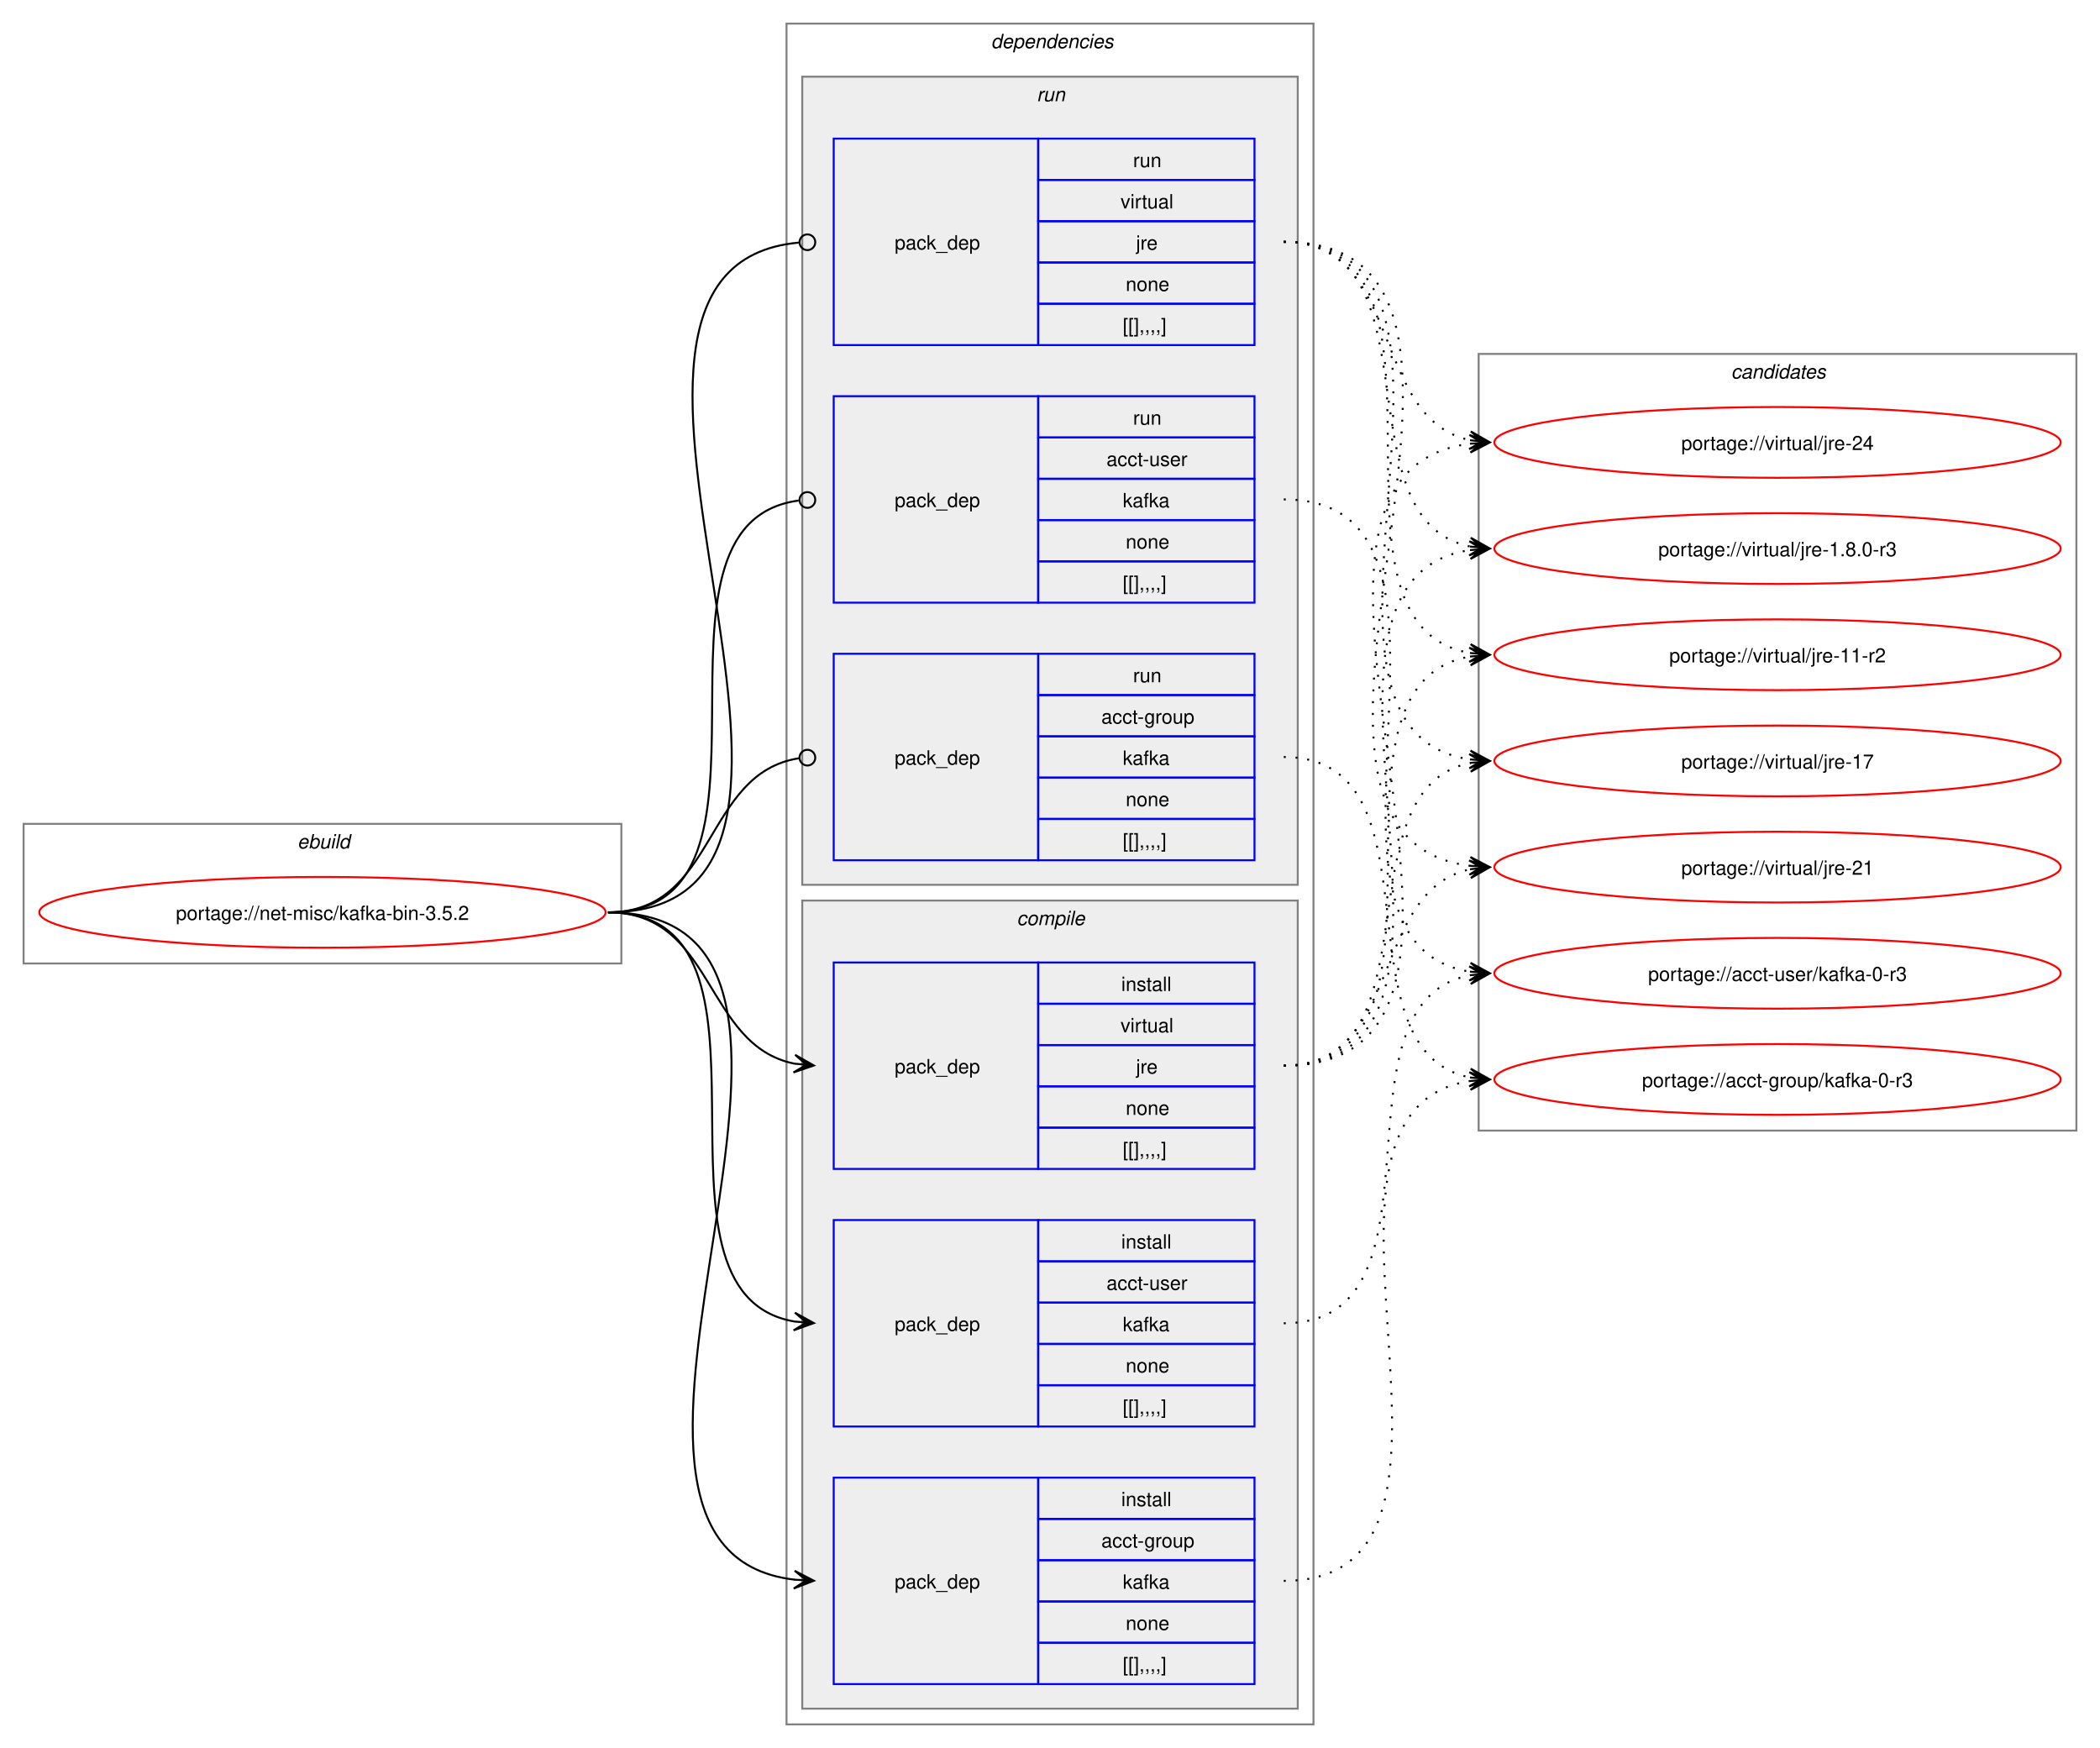
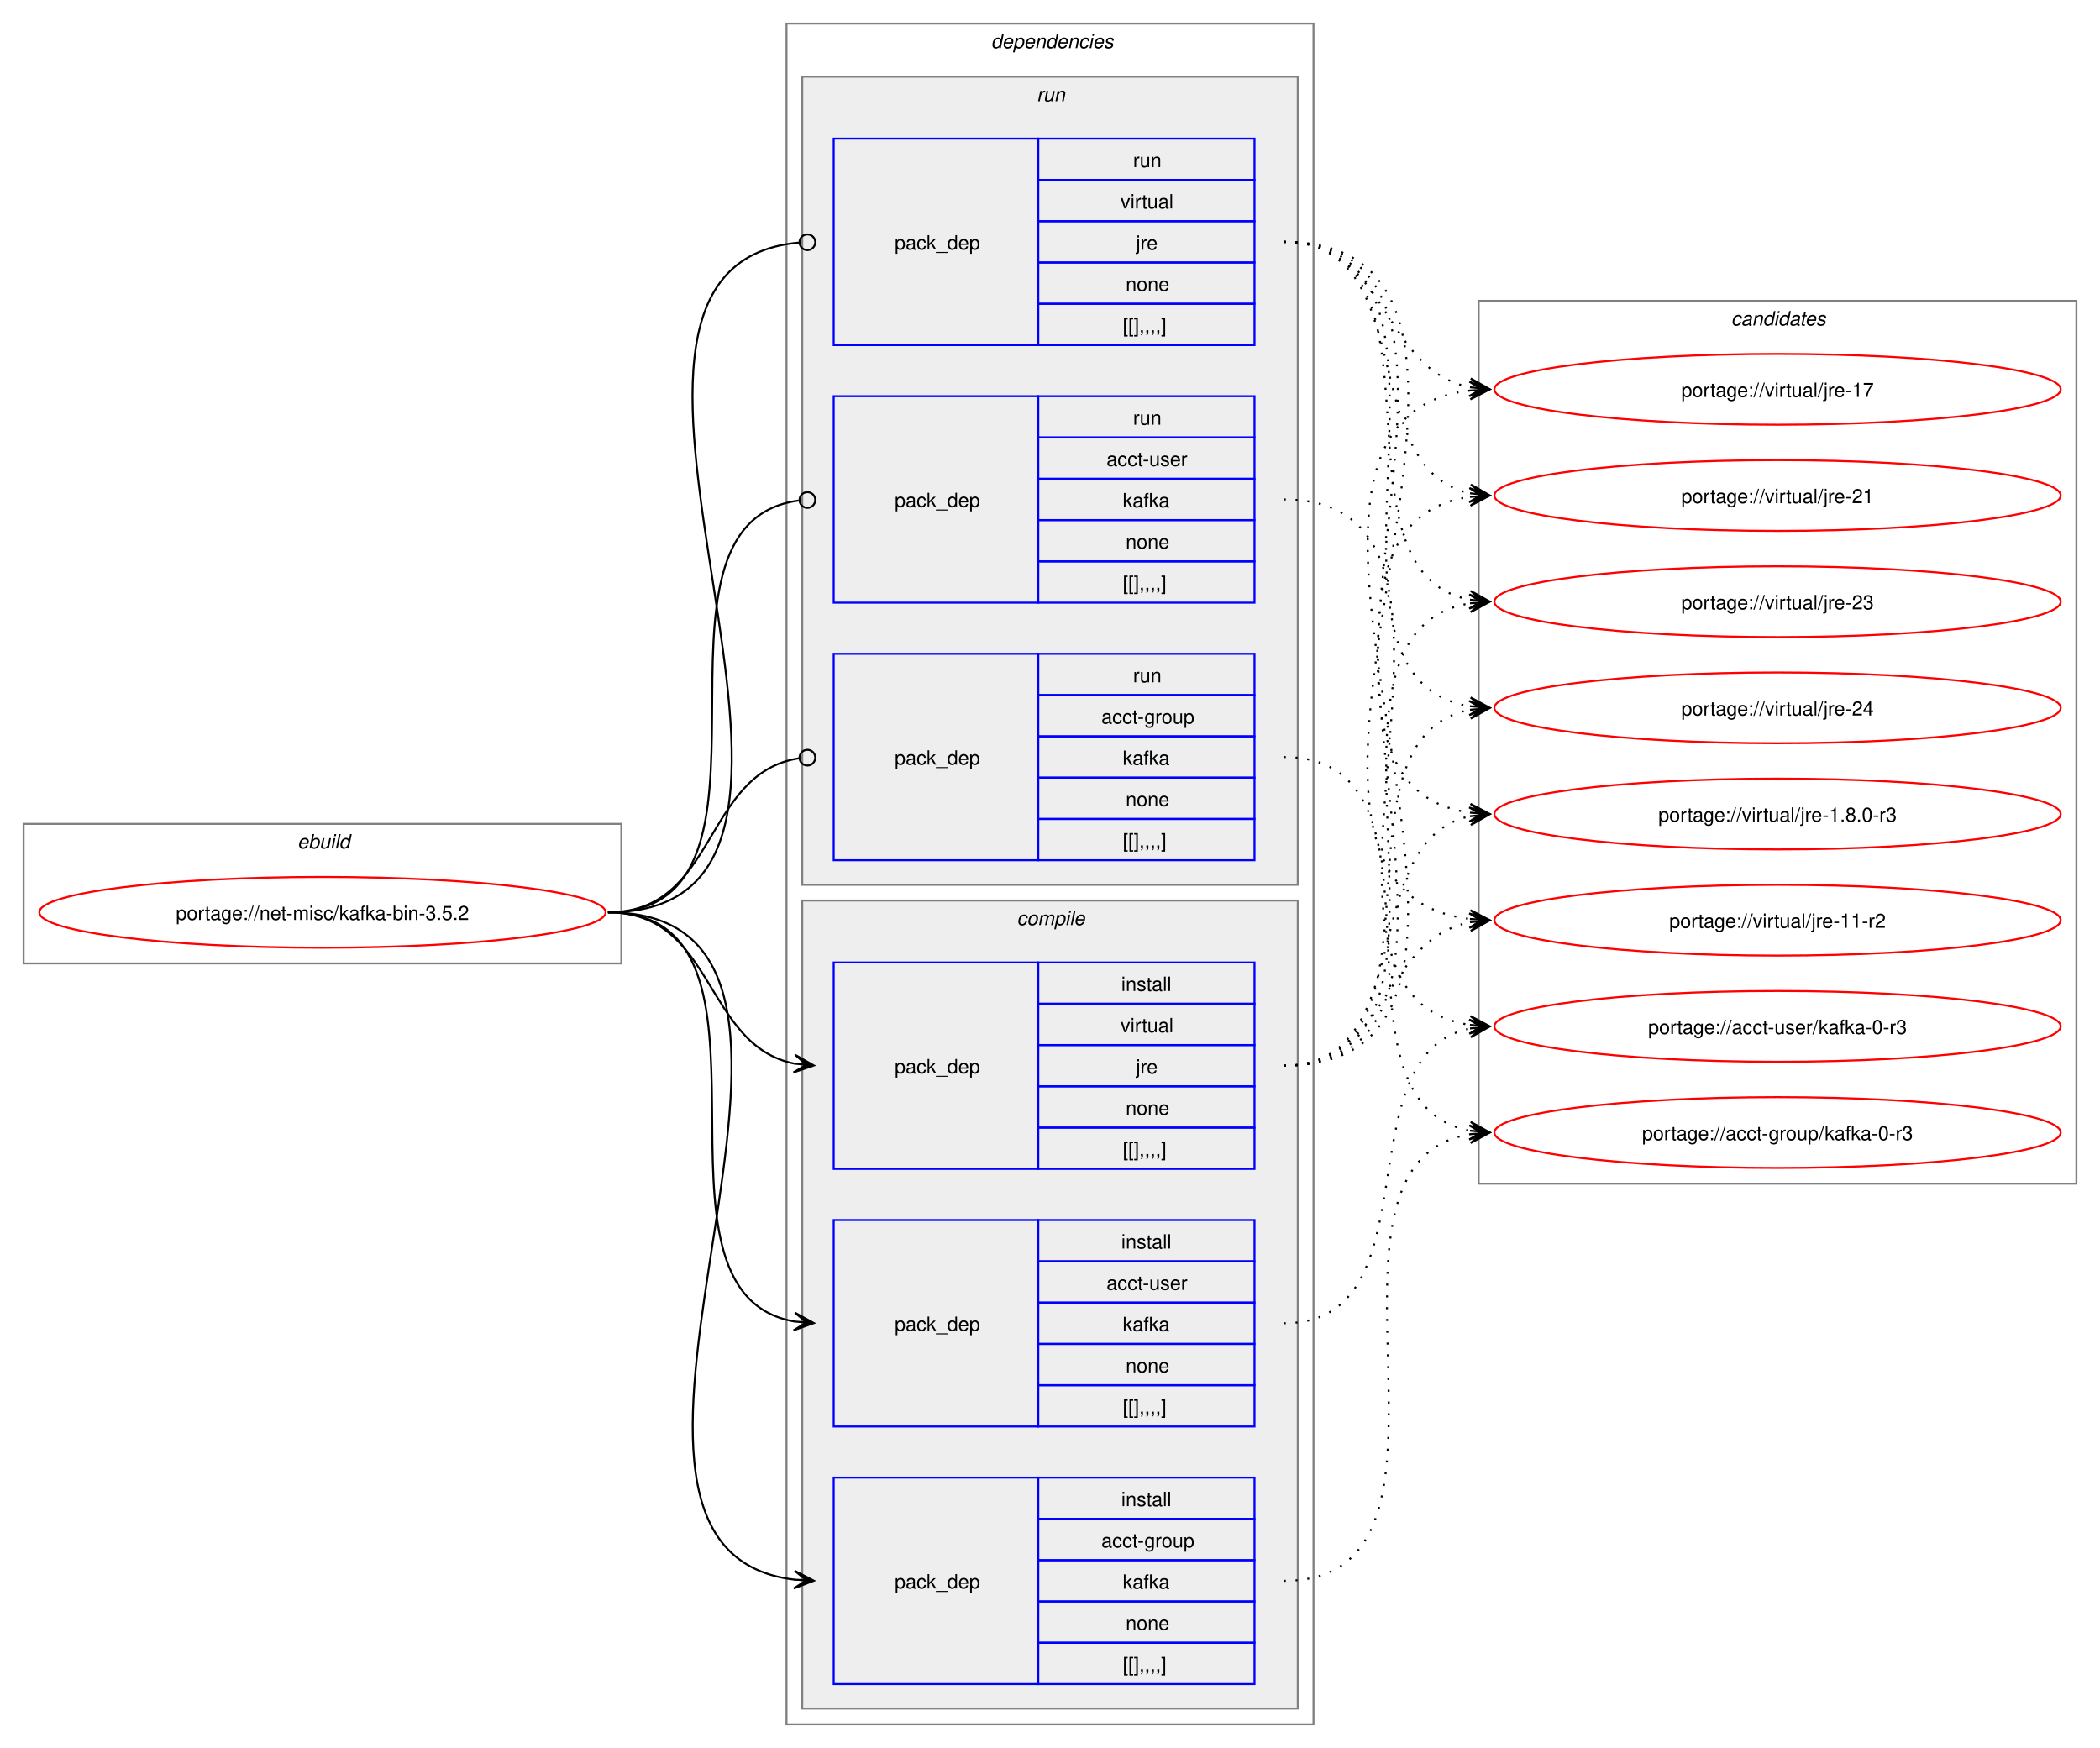
<svg xmlns="http://www.w3.org/2000/svg" xmlns:xlink="http://www.w3.org/1999/xlink" width="1068pt" height="889pt" viewBox="0.00 0.00 1068.00 889.00">
  <g id="graph0" class="graph" transform="scale(1 1) rotate(0) translate(4 885)">
    <polygon fill="white" stroke="none" points="-4,4 -4,-885 1064,-885 1064,4 -4,4" />
    <g id="clust1" class="cluster">
      <polygon fill="none" stroke="gray" points="8,-395 8,-466 312,-466 312,-395 8,-395" />
      <text text-anchor="start" x="147.25" y="-453.5" font-family="Helvetica,sans-Serif" font-style="italic" font-size="10.00">ebuild</text>
    </g>
    <g id="clust2" class="cluster">
      <polygon fill="none" stroke="gray" points="396,-8 396,-873 664,-873 664,-8 396,-8" />
      <text text-anchor="start" x="500" y="-860.5" font-family="Helvetica,sans-Serif" font-style="italic" font-size="10.00">dependencies</text>
    </g>
    <g id="clust3" class="cluster">
      <polygon fill="#eeeeee" stroke="gray" points="404,-16 404,-427 656,-427 656,-16 404,-16" />
      <text text-anchor="start" x="513.12" y="-414.5" font-family="Helvetica,sans-Serif" font-style="italic" font-size="10.00">compile</text>
    </g>
    <g id="clust8" class="cluster">
      <polygon fill="#eeeeee" stroke="gray" points="404,-435 404,-846 656,-846 656,-435 404,-435" />
      <text text-anchor="start" x="523.25" y="-833.5" font-family="Helvetica,sans-Serif" font-style="italic" font-size="10.00">run</text>
    </g>
    <g id="clust12" class="cluster">
-       <polygon fill="none" stroke="gray" points="748,-310 748,-705 1052,-705 1052,-310 748,-310" />
-       <text text-anchor="start" x="876.38" y="-692.5" font-family="Helvetica,sans-Serif" font-style="italic" font-size="10.00">candidates</text>
+       <polygon fill="none" stroke="gray" points="748,-283 748,-732 1052,-732 1052,-283 748,-283" />
+       <text text-anchor="start" x="876.38" y="-719.5" font-family="Helvetica,sans-Serif" font-style="italic" font-size="10.00">candidates</text>
    </g>
    <g id="node1" class="node">
      <g id="a_node1">
        <a xlink:href="../net-misc/kafka-bin-3.5.2.svg" xlink:title="portage://net-misc/kafka-bin-3.5.2">
          <ellipse fill="none" stroke="red" cx="160" cy="-421" rx="144" ry="18" />
          <text text-anchor="middle" x="160" y="-417.12" font-family="Helvetica,sans-Serif" font-size="10.00">portage://net-misc/kafka-bin-3.5.2</text>
        </a>
      </g>
    </g>
    <g id="node2" class="node">
      <polygon fill="none" stroke="blue" points="420,-28.5 420,-133.5 524,-133.5 524,-28.5 420,-28.5" />
      <text text-anchor="start" x="451" y="-77.12" font-family="Helvetica,sans-Serif" font-size="10.00">pack_dep</text>
      <polygon fill="none" stroke="blue" points="524,-112.5 524,-133.5 634,-133.5 634,-112.5 524,-112.5" />
      <text text-anchor="start" x="566.25" y="-119" font-family="Helvetica,sans-Serif" font-size="10.00">install</text>
      <polygon fill="none" stroke="blue" points="524,-91.5 524,-112.5 634,-112.5 634,-91.5 524,-91.5" />
      <text text-anchor="start" x="556.12" y="-98" font-family="Helvetica,sans-Serif" font-size="10.00">acct-group</text>
      <polygon fill="none" stroke="blue" points="524,-70.5 524,-91.5 634,-91.5 634,-70.5 524,-70.5" />
      <text text-anchor="start" x="567" y="-77" font-family="Helvetica,sans-Serif" font-size="10.00">kafka</text>
      <polygon fill="none" stroke="blue" points="524,-49.5 524,-70.5 634,-70.5 634,-49.5 524,-49.5" />
      <text text-anchor="start" x="568.5" y="-56" font-family="Helvetica,sans-Serif" font-size="10.00">none</text>
      <polygon fill="none" stroke="blue" points="524,-28.5 524,-49.5 634,-49.5 634,-28.5 524,-28.5" />
      <text text-anchor="start" x="567" y="-35" font-family="Helvetica,sans-Serif" font-size="10.00">[[],,,,]</text>
    </g>
    <g id="edge1" class="edge">
      <path fill="none" stroke="black" d="M305.23,-421C459.64,-421 262.91,-97.4 400.17,-81.6" />
      <polygon fill="black" stroke="black" points="409.9,-81.07 400.16,-86.11 406.12,-81.27 399.91,-81.61 399.91,-81.61 399.91,-81.61 406.12,-81.27 399.66,-77.12 409.9,-81.07" />
    </g>
    <g id="node3" class="node">
      <polygon fill="none" stroke="blue" points="420,-159.5 420,-264.5 524,-264.5 524,-159.5 420,-159.5" />
      <text text-anchor="start" x="451" y="-208.12" font-family="Helvetica,sans-Serif" font-size="10.00">pack_dep</text>
      <polygon fill="none" stroke="blue" points="524,-243.5 524,-264.5 634,-264.5 634,-243.5 524,-243.5" />
      <text text-anchor="start" x="566.25" y="-250" font-family="Helvetica,sans-Serif" font-size="10.00">install</text>
      <polygon fill="none" stroke="blue" points="524,-222.5 524,-243.5 634,-243.5 634,-222.5 524,-222.5" />
      <text text-anchor="start" x="558.75" y="-229" font-family="Helvetica,sans-Serif" font-size="10.00">acct-user</text>
      <polygon fill="none" stroke="blue" points="524,-201.5 524,-222.5 634,-222.5 634,-201.5 524,-201.5" />
      <text text-anchor="start" x="567" y="-208" font-family="Helvetica,sans-Serif" font-size="10.00">kafka</text>
      <polygon fill="none" stroke="blue" points="524,-180.5 524,-201.5 634,-201.5 634,-180.5 524,-180.5" />
      <text text-anchor="start" x="568.5" y="-187" font-family="Helvetica,sans-Serif" font-size="10.00">none</text>
      <polygon fill="none" stroke="blue" points="524,-159.5 524,-180.5 634,-180.5 634,-159.5 524,-159.5" />
      <text text-anchor="start" x="567" y="-166" font-family="Helvetica,sans-Serif" font-size="10.00">[[],,,,]</text>
    </g>
    <g id="edge2" class="edge">
      <path fill="none" stroke="black" d="M305.23,-421C405.4,-421 314.48,-227.62 400.09,-212.89" />
      <polygon fill="black" stroke="black" points="409.9,-212.1 400.29,-217.38 406.13,-212.4 399.93,-212.9 399.93,-212.9 399.93,-212.9 406.13,-212.4 399.57,-208.41 409.9,-212.1" />
    </g>
    <g id="node4" class="node">
      <polygon fill="none" stroke="blue" points="420,-290.5 420,-395.5 524,-395.5 524,-290.5 420,-290.5" />
      <text text-anchor="start" x="451" y="-339.12" font-family="Helvetica,sans-Serif" font-size="10.00">pack_dep</text>
      <polygon fill="none" stroke="blue" points="524,-374.5 524,-395.5 634,-395.5 634,-374.5 524,-374.5" />
      <text text-anchor="start" x="566.25" y="-381" font-family="Helvetica,sans-Serif" font-size="10.00">install</text>
      <polygon fill="none" stroke="blue" points="524,-353.5 524,-374.5 634,-374.5 634,-353.5 524,-353.5" />
      <text text-anchor="start" x="565.88" y="-360" font-family="Helvetica,sans-Serif" font-size="10.00">virtual</text>
      <polygon fill="none" stroke="blue" points="524,-332.5 524,-353.5 634,-353.5 634,-332.5 524,-332.5" />
      <text text-anchor="start" x="573.75" y="-339" font-family="Helvetica,sans-Serif" font-size="10.00">jre</text>
      <polygon fill="none" stroke="blue" points="524,-311.5 524,-332.5 634,-332.5 634,-311.5 524,-311.5" />
      <text text-anchor="start" x="568.5" y="-318" font-family="Helvetica,sans-Serif" font-size="10.00">none</text>
      <polygon fill="none" stroke="blue" points="524,-290.5 524,-311.5 634,-311.5 634,-290.5 524,-290.5" />
      <text text-anchor="start" x="567" y="-297" font-family="Helvetica,sans-Serif" font-size="10.00">[[],,,,]</text>
    </g>
    <g id="edge3" class="edge">
      <path fill="none" stroke="black" d="M305.23,-421C359.69,-421 353.85,-353.3 400.06,-344.04" />
      <polygon fill="black" stroke="black" points="409.9,-343.11 400.37,-348.53 406.13,-343.47 399.94,-344.05 399.94,-344.05 399.94,-344.05 406.13,-343.47 399.52,-339.57 409.9,-343.11" />
    </g>
    <g id="node5" class="node">
      <polygon fill="none" stroke="blue" points="420,-447.5 420,-552.5 524,-552.5 524,-447.5 420,-447.5" />
      <text text-anchor="start" x="451" y="-496.12" font-family="Helvetica,sans-Serif" font-size="10.00">pack_dep</text>
      <polygon fill="none" stroke="blue" points="524,-531.5 524,-552.5 634,-552.5 634,-531.5 524,-531.5" />
      <text text-anchor="start" x="572.25" y="-538" font-family="Helvetica,sans-Serif" font-size="10.00">run</text>
      <polygon fill="none" stroke="blue" points="524,-510.5 524,-531.5 634,-531.5 634,-510.5 524,-510.5" />
      <text text-anchor="start" x="556.12" y="-517" font-family="Helvetica,sans-Serif" font-size="10.00">acct-group</text>
      <polygon fill="none" stroke="blue" points="524,-489.5 524,-510.5 634,-510.5 634,-489.5 524,-489.5" />
      <text text-anchor="start" x="567" y="-496" font-family="Helvetica,sans-Serif" font-size="10.00">kafka</text>
      <polygon fill="none" stroke="blue" points="524,-468.5 524,-489.5 634,-489.5 634,-468.5 524,-468.5" />
      <text text-anchor="start" x="568.5" y="-475" font-family="Helvetica,sans-Serif" font-size="10.00">none</text>
      <polygon fill="none" stroke="blue" points="524,-447.5 524,-468.5 634,-468.5 634,-447.5 524,-447.5" />
      <text text-anchor="start" x="567" y="-454" font-family="Helvetica,sans-Serif" font-size="10.00">[[],,,,]</text>
    </g>
    <g id="edge4" class="edge">
      <path fill="none" stroke="black" d="M305.23,-421C360.85,-421 353.42,-491.89 402.39,-499.36" />
      <ellipse fill="none" stroke="black" cx="406.62" cy="-499.67" rx="4" ry="4" />
    </g>
    <g id="node6" class="node">
      <polygon fill="none" stroke="blue" points="420,-578.5 420,-683.5 524,-683.5 524,-578.5 420,-578.5" />
      <text text-anchor="start" x="451" y="-627.12" font-family="Helvetica,sans-Serif" font-size="10.00">pack_dep</text>
      <polygon fill="none" stroke="blue" points="524,-662.5 524,-683.5 634,-683.5 634,-662.5 524,-662.5" />
      <text text-anchor="start" x="572.25" y="-669" font-family="Helvetica,sans-Serif" font-size="10.00">run</text>
      <polygon fill="none" stroke="blue" points="524,-641.5 524,-662.5 634,-662.5 634,-641.5 524,-641.5" />
      <text text-anchor="start" x="558.75" y="-648" font-family="Helvetica,sans-Serif" font-size="10.00">acct-user</text>
      <polygon fill="none" stroke="blue" points="524,-620.5 524,-641.5 634,-641.5 634,-620.5 524,-620.5" />
      <text text-anchor="start" x="567" y="-627" font-family="Helvetica,sans-Serif" font-size="10.00">kafka</text>
      <polygon fill="none" stroke="blue" points="524,-599.5 524,-620.5 634,-620.5 634,-599.5 524,-599.5" />
      <text text-anchor="start" x="568.5" y="-606" font-family="Helvetica,sans-Serif" font-size="10.00">none</text>
      <polygon fill="none" stroke="blue" points="524,-578.5 524,-599.5 634,-599.5 634,-578.5 524,-578.5" />
      <text text-anchor="start" x="567" y="-585" font-family="Helvetica,sans-Serif" font-size="10.00">[[],,,,]</text>
    </g>
    <g id="edge5" class="edge">
      <path fill="none" stroke="black" d="M305.23,-421C406.59,-421 312.64,-618.48 402.18,-630.43" />
      <ellipse fill="none" stroke="black" cx="406.62" cy="-630.72" rx="4" ry="4" />
    </g>
    <g id="node7" class="node">
      <polygon fill="none" stroke="blue" points="420,-709.5 420,-814.5 524,-814.5 524,-709.5 420,-709.5" />
      <text text-anchor="start" x="451" y="-758.12" font-family="Helvetica,sans-Serif" font-size="10.00">pack_dep</text>
      <polygon fill="none" stroke="blue" points="524,-793.5 524,-814.5 634,-814.5 634,-793.5 524,-793.5" />
      <text text-anchor="start" x="572.25" y="-800" font-family="Helvetica,sans-Serif" font-size="10.00">run</text>
      <polygon fill="none" stroke="blue" points="524,-772.5 524,-793.5 634,-793.5 634,-772.5 524,-772.5" />
      <text text-anchor="start" x="565.88" y="-779" font-family="Helvetica,sans-Serif" font-size="10.00">virtual</text>
      <polygon fill="none" stroke="blue" points="524,-751.5 524,-772.5 634,-772.5 634,-751.5 524,-751.5" />
      <text text-anchor="start" x="573.75" y="-758" font-family="Helvetica,sans-Serif" font-size="10.00">jre</text>
      <polygon fill="none" stroke="blue" points="524,-730.5 524,-751.5 634,-751.5 634,-730.5 524,-730.5" />
      <text text-anchor="start" x="568.5" y="-737" font-family="Helvetica,sans-Serif" font-size="10.00">none</text>
      <polygon fill="none" stroke="blue" points="524,-709.5 524,-730.5 634,-730.5 634,-709.5 524,-709.5" />
      <text text-anchor="start" x="567" y="-716" font-family="Helvetica,sans-Serif" font-size="10.00">[[],,,,]</text>
    </g>
    <g id="edge6" class="edge">
      <path fill="none" stroke="black" d="M305.23,-421C460.83,-421 260.54,-748.81 402.23,-761.61" />
      <ellipse fill="none" stroke="black" cx="406.62" cy="-761.8" rx="4" ry="4" />
    </g>
    <g id="node8" class="node">
      <g id="a_node8">
        <a xlink:href="../acct-group/kafka-0-r3.svg" xlink:title="portage://acct-group/kafka-0-r3">
-           <ellipse fill="none" stroke="red" cx="900" cy="-336" rx="144" ry="18" />
-           <text text-anchor="middle" x="900" y="-332.12" font-family="Helvetica,sans-Serif" font-size="10.00">portage://acct-group/kafka-0-r3</text>
+           <ellipse fill="none" stroke="red" cx="900" cy="-309" rx="144" ry="18" />
+           <text text-anchor="middle" x="900" y="-305.12" font-family="Helvetica,sans-Serif" font-size="10.00">portage://acct-group/kafka-0-r3</text>
        </a>
      </g>
    </g>
    <g id="edge7" class="edge">
-       <path fill="none" stroke="black" stroke-dasharray="1,5" d="M648.89,-81C767.65,-81 640.77,-319.83 743.7,-335.22" />
-       <polygon fill="black" stroke="black" points="753.55,-335.91 743.26,-339.7 749.78,-335.65 743.57,-335.21 743.57,-335.21 743.57,-335.21 749.78,-335.65 743.89,-330.72 753.55,-335.91" />
+       <path fill="none" stroke="black" stroke-dasharray="1,5" d="M648.89,-81C756.69,-81 651.02,-293.25 743.81,-308.17" />
+       <polygon fill="black" stroke="black" points="753.55,-308.91 743.24,-312.64 749.78,-308.62 743.58,-308.16 743.58,-308.16 743.58,-308.16 749.78,-308.62 743.92,-303.67 753.55,-308.91" />
    </g>
    <g id="node9" class="node">
      <g id="a_node9">
        <a xlink:href="../acct-user/kafka-0-r3.svg" xlink:title="portage://acct-user/kafka-0-r3">
-           <ellipse fill="none" stroke="red" cx="900" cy="-390" rx="144" ry="18" />
-           <text text-anchor="middle" x="900" y="-386.12" font-family="Helvetica,sans-Serif" font-size="10.00">portage://acct-user/kafka-0-r3</text>
+           <ellipse fill="none" stroke="red" cx="900" cy="-363" rx="144" ry="18" />
+           <text text-anchor="middle" x="900" y="-359.12" font-family="Helvetica,sans-Serif" font-size="10.00">portage://acct-user/kafka-0-r3</text>
        </a>
      </g>
    </g>
    <g id="edge8" class="edge">
-       <path fill="none" stroke="black" stroke-dasharray="1,5" d="M648.89,-212C736.98,-212 669.12,-375.03 743.82,-389.04" />
-       <polygon fill="black" stroke="black" points="753.55,-389.89 743.2,-393.51 749.78,-389.56 743.59,-389.02 743.59,-389.02 743.59,-389.02 749.78,-389.56 743.98,-384.54 753.55,-389.89" />
+       <path fill="none" stroke="black" stroke-dasharray="1,5" d="M648.89,-212C726.85,-212 678.14,-348.61 743.73,-361.96" />
+       <polygon fill="black" stroke="black" points="753.55,-362.89 743.17,-366.42 749.79,-362.53 743.6,-361.94 743.6,-361.94 743.6,-361.94 749.79,-362.53 744.02,-357.46 753.55,-362.89" />
    </g>
    <g id="node10" class="node">
      <g id="a_node10">
        <a xlink:href="../virtual/jre-24.svg" xlink:title="portage://virtual/jre-24">
-           <ellipse fill="none" stroke="red" cx="900" cy="-660" rx="144" ry="18" />
-           <text text-anchor="middle" x="900" y="-656.12" font-family="Helvetica,sans-Serif" font-size="10.00">portage://virtual/jre-24</text>
+           <ellipse fill="none" stroke="red" cx="900" cy="-525" rx="144" ry="18" />
+           <text text-anchor="middle" x="900" y="-521.12" font-family="Helvetica,sans-Serif" font-size="10.00">portage://virtual/jre-24</text>
        </a>
      </g>
    </g>
    <g id="edge9" class="edge">
-       <path fill="none" stroke="black" stroke-dasharray="1,5" d="M648.89,-343C793.51,-343 616.07,-643.5 743.71,-659.35" />
-       <polygon fill="black" stroke="black" points="753.55,-659.93 743.3,-663.83 749.77,-659.71 743.57,-659.34 743.57,-659.34 743.57,-659.34 749.77,-659.71 743.83,-654.85 753.55,-659.93" />
+       <path fill="none" stroke="black" stroke-dasharray="1,5" d="M648.89,-343C738.45,-343 667.85,-509.7 743.64,-524.02" />
+       <polygon fill="black" stroke="black" points="753.55,-524.89 743.2,-528.5 749.78,-524.56 743.59,-524.02 743.59,-524.02 743.59,-524.02 749.78,-524.56 743.99,-519.53 753.55,-524.89" />
    </g>
    <g id="node11" class="node">
      <g id="a_node11">
-         <a xlink:href="../virtual/jre-21.svg" xlink:title="portage://virtual/jre-21">
-           <ellipse fill="none" stroke="red" cx="900" cy="-444" rx="144" ry="18" />
-           <text text-anchor="middle" x="900" y="-440.12" font-family="Helvetica,sans-Serif" font-size="10.00">portage://virtual/jre-21</text>
+         <a xlink:href="../virtual/jre-23.svg" xlink:title="portage://virtual/jre-23">
+           <ellipse fill="none" stroke="red" cx="900" cy="-579" rx="144" ry="18" />
+           <text text-anchor="middle" x="900" y="-575.12" font-family="Helvetica,sans-Serif" font-size="10.00">portage://virtual/jre-23</text>
        </a>
      </g>
    </g>
    <g id="edge10" class="edge">
-       <path fill="none" stroke="black" stroke-dasharray="1,5" d="M648.89,-343C709.98,-343 692.33,-432.14 743.89,-442.93" />
-       <polygon fill="black" stroke="black" points="753.55,-443.88 743.16,-447.38 749.79,-443.51 743.6,-442.91 743.6,-442.91 743.6,-442.91 749.79,-443.51 744.04,-438.43 753.55,-443.88" />
+       <path fill="none" stroke="black" stroke-dasharray="1,5" d="M648.89,-343C759.92,-343 648.01,-563.14 743.8,-578.19" />
+       <polygon fill="black" stroke="black" points="753.55,-578.91 743.25,-582.66 749.78,-578.63 743.58,-578.18 743.58,-578.18 743.58,-578.18 749.78,-578.63 743.91,-573.69 753.55,-578.91" />
    </g>
    <g id="node12" class="node">
      <g id="a_node12">
-         <a xlink:href="../virtual/jre-17.svg" xlink:title="portage://virtual/jre-17">
-           <ellipse fill="none" stroke="red" cx="900" cy="-498" rx="144" ry="18" />
-           <text text-anchor="middle" x="900" y="-494.12" font-family="Helvetica,sans-Serif" font-size="10.00">portage://virtual/jre-17</text>
+         <a xlink:href="../virtual/jre-21.svg" xlink:title="portage://virtual/jre-21">
+           <ellipse fill="none" stroke="red" cx="900" cy="-633" rx="144" ry="18" />
+           <text text-anchor="middle" x="900" y="-629.12" font-family="Helvetica,sans-Serif" font-size="10.00">portage://virtual/jre-21</text>
        </a>
      </g>
    </g>
    <g id="edge11" class="edge">
-       <path fill="none" stroke="black" stroke-dasharray="1,5" d="M648.89,-343C728.4,-343 676.74,-483.81 743.96,-497.01" />
-       <polygon fill="black" stroke="black" points="753.55,-497.89 743.18,-501.46 749.79,-497.54 743.59,-496.98 743.59,-496.98 743.59,-496.98 749.79,-497.54 744,-492.5 753.55,-497.89" />
+       <path fill="none" stroke="black" stroke-dasharray="1,5" d="M648.89,-343C782.21,-343 626.86,-616.81 743.83,-632.32" />
+       <polygon fill="black" stroke="black" points="753.55,-632.92 743.29,-636.79 749.78,-632.69 743.57,-632.3 743.57,-632.3 743.57,-632.3 749.78,-632.69 743.85,-627.81 753.55,-632.92" />
    </g>
    <g id="node13" class="node">
      <g id="a_node13">
-         <a xlink:href="../virtual/jre-11-r2.svg" xlink:title="portage://virtual/jre-11-r2">
-           <ellipse fill="none" stroke="red" cx="900" cy="-552" rx="144" ry="18" />
-           <text text-anchor="middle" x="900" y="-548.12" font-family="Helvetica,sans-Serif" font-size="10.00">portage://virtual/jre-11-r2</text>
+         <a xlink:href="../virtual/jre-17.svg" xlink:title="portage://virtual/jre-17">
+           <ellipse fill="none" stroke="red" cx="900" cy="-687" rx="144" ry="18" />
+           <text text-anchor="middle" x="900" y="-683.12" font-family="Helvetica,sans-Serif" font-size="10.00">portage://virtual/jre-17</text>
        </a>
      </g>
    </g>
    <g id="edge12" class="edge">
-       <path fill="none" stroke="black" stroke-dasharray="1,5" d="M648.89,-343C749.05,-343 658.14,-536.38 743.74,-551.11" />
-       <polygon fill="black" stroke="black" points="753.55,-551.9 743.22,-555.59 749.78,-551.6 743.58,-551.1 743.58,-551.1 743.58,-551.1 749.78,-551.6 743.94,-546.62 753.55,-551.9" />
+       <path fill="none" stroke="black" stroke-dasharray="1,5" d="M648.89,-343C804.95,-343 605.03,-670.41 743.71,-686.39" />
+       <polygon fill="black" stroke="black" points="753.55,-686.93 743.32,-690.88 749.77,-686.73 743.56,-686.39 743.56,-686.39 743.56,-686.39 749.77,-686.73 743.81,-681.89 753.55,-686.93" />
    </g>
    <g id="node14" class="node">
      <g id="a_node14">
+         <a xlink:href="../virtual/jre-11-r2.svg" xlink:title="portage://virtual/jre-11-r2">
+           <ellipse fill="none" stroke="red" cx="900" cy="-417" rx="144" ry="18" />
+           <text text-anchor="middle" x="900" y="-413.12" font-family="Helvetica,sans-Serif" font-size="10.00">portage://virtual/jre-11-r2</text>
+         </a>
+       </g>
+     </g>
+     <g id="edge13" class="edge">
+       <path fill="none" stroke="black" stroke-dasharray="1,5" d="M648.89,-343C702.37,-343 698.27,-407.23 743.88,-416.01" />
+       <polygon fill="black" stroke="black" points="753.55,-416.89 743.19,-420.47 749.79,-416.55 743.59,-415.98 743.59,-415.98 743.59,-415.98 749.79,-416.55 744,-411.5 753.55,-416.89" />
+     </g>
+     <g id="node15" class="node">
+       <g id="a_node15">
        <a xlink:href="../virtual/jre-1.8.0-r3.svg" xlink:title="portage://virtual/jre-1.8.0-r3">
-           <ellipse fill="none" stroke="red" cx="900" cy="-606" rx="144" ry="18" />
-           <text text-anchor="middle" x="900" y="-602.12" font-family="Helvetica,sans-Serif" font-size="10.00">portage://virtual/jre-1.8.0-r3</text>
-         </a>
-       </g>
-     </g>
-     <g id="edge13" class="edge">
-       <path fill="none" stroke="black" stroke-dasharray="1,5" d="M648.89,-343C770.96,-343 637.63,-589.82 743.73,-605.25" />
-       <polygon fill="black" stroke="black" points="753.55,-605.92 743.27,-609.72 749.78,-605.66 743.57,-605.23 743.57,-605.23 743.57,-605.23 749.78,-605.66 743.88,-600.74 753.55,-605.92" />
+           <ellipse fill="none" stroke="red" cx="900" cy="-471" rx="144" ry="18" />
+           <text text-anchor="middle" x="900" y="-467.12" font-family="Helvetica,sans-Serif" font-size="10.00">portage://virtual/jre-1.8.0-r3</text>
+         </a>
+       </g>
    </g>
    <g id="edge14" class="edge">
-       <path fill="none" stroke="black" stroke-dasharray="1,5" d="M648.89,-500C731.75,-500 673.77,-350.4 743.98,-336.96" />
-       <polygon fill="black" stroke="black" points="753.55,-336.11 743.99,-341.48 749.79,-336.44 743.59,-337 743.59,-337 743.59,-337 749.79,-336.44 743.19,-332.52 753.55,-336.11" />
+       <path fill="none" stroke="black" stroke-dasharray="1,5" d="M648.89,-343C718.68,-343 685.16,-457.38 743.65,-469.89" />
+       <polygon fill="black" stroke="black" points="753.55,-470.88 743.16,-474.37 749.79,-470.5 743.6,-469.89 743.6,-469.89 743.6,-469.89 749.79,-470.5 744.05,-465.41 753.55,-470.88" />
    </g>
    <g id="edge15" class="edge">
-       <path fill="none" stroke="black" stroke-dasharray="1,5" d="M648.89,-631C761.88,-631 646.24,-406.19 743.61,-390.83" />
-       <polygon fill="black" stroke="black" points="753.55,-390.09 743.91,-395.32 749.78,-390.37 743.58,-390.83 743.58,-390.83 743.58,-390.83 749.78,-390.37 743.25,-386.34 753.55,-390.09" />
+       <path fill="none" stroke="black" stroke-dasharray="1,5" d="M648.89,-500C741.97,-500 664.63,-324.35 743.73,-309.94" />
+       <polygon fill="black" stroke="black" points="753.55,-309.1 743.97,-314.43 749.78,-309.42 743.59,-309.95 743.59,-309.95 743.59,-309.95 749.78,-309.42 743.21,-305.47 753.55,-309.1" />
    </g>
    <g id="edge16" class="edge">
-       <path fill="none" stroke="black" stroke-dasharray="1,5" d="M648.89,-762C710.27,-762 692.1,-671.98 743.85,-661.08" />
-       <polygon fill="black" stroke="black" points="753.55,-660.12 744.04,-665.58 749.79,-660.49 743.6,-661.1 743.6,-661.1 743.6,-661.1 749.79,-660.49 743.16,-656.62 753.55,-660.12" />
+       <path fill="none" stroke="black" stroke-dasharray="1,5" d="M648.89,-631C773.08,-631 635.54,-378.98 743.88,-363.72" />
+       <polygon fill="black" stroke="black" points="753.55,-363.08 743.87,-368.23 749.78,-363.33 743.57,-363.74 743.57,-363.74 743.57,-363.74 749.78,-363.33 743.27,-359.25 753.55,-363.08" />
    </g>
    <g id="edge17" class="edge">
-       <path fill="none" stroke="black" stroke-dasharray="1,5" d="M648.89,-762C793.92,-762 615.69,-460.55 743.68,-444.65" />
-       <polygon fill="black" stroke="black" points="753.55,-444.07 743.83,-449.15 749.77,-444.29 743.57,-444.66 743.57,-444.66 743.57,-444.66 749.77,-444.29 743.3,-440.17 753.55,-444.07" />
+       <path fill="none" stroke="black" stroke-dasharray="1,5" d="M648.89,-762C760.31,-762 647.65,-540.92 743.76,-525.81" />
+       <polygon fill="black" stroke="black" points="753.55,-525.09 743.91,-530.31 749.78,-525.37 743.58,-525.83 743.58,-525.83 743.58,-525.83 749.78,-525.37 743.25,-521.34 753.55,-525.09" />
    </g>
    <g id="edge18" class="edge">
-       <path fill="none" stroke="black" stroke-dasharray="1,5" d="M648.89,-762C771.36,-762 637.27,-514.24 743.7,-498.76" />
-       <polygon fill="black" stroke="black" points="753.55,-498.08 743.88,-503.26 749.78,-498.34 743.57,-498.77 743.57,-498.77 743.57,-498.77 749.78,-498.34 743.27,-494.28 753.55,-498.08" />
+       <path fill="none" stroke="black" stroke-dasharray="1,5" d="M648.89,-762C738.82,-762 667.53,-594.39 743.6,-579.98" />
+       <polygon fill="black" stroke="black" points="753.55,-579.11 743.99,-584.47 749.79,-579.44 743.59,-579.99 743.59,-579.99 743.59,-579.99 749.79,-579.44 743.2,-575.5 753.55,-579.11" />
    </g>
    <g id="edge19" class="edge">
-       <path fill="none" stroke="black" stroke-dasharray="1,5" d="M648.89,-762C749.43,-762 657.8,-567.69 743.7,-552.89" />
-       <polygon fill="black" stroke="black" points="753.55,-552.1 743.94,-557.39 749.78,-552.4 743.58,-552.9 743.58,-552.9 743.58,-552.9 749.78,-552.4 743.22,-548.41 753.55,-552.1" />
+       <path fill="none" stroke="black" stroke-dasharray="1,5" d="M648.89,-762C719,-762 684.89,-646.72 743.61,-634.12" />
+       <polygon fill="black" stroke="black" points="753.55,-633.12 744.05,-638.59 749.79,-633.5 743.6,-634.12 743.6,-634.12 743.6,-634.12 749.79,-633.5 743.16,-629.64 753.55,-633.12" />
    </g>
    <g id="edge20" class="edge">
-       <path fill="none" stroke="black" stroke-dasharray="1,5" d="M648.89,-762C728.75,-762 676.44,-620.28 743.91,-607" />
-       <polygon fill="black" stroke="black" points="753.55,-606.11 744.01,-611.51 749.79,-606.46 743.59,-607.03 743.59,-607.03 743.59,-607.03 749.79,-606.46 743.18,-602.54 753.55,-606.11" />
+       <path fill="none" stroke="black" stroke-dasharray="1,5" d="M648.89,-762C702.61,-762 698.08,-696.9 743.84,-688" />
+       <polygon fill="black" stroke="black" points="753.55,-687.11 744.01,-692.51 749.79,-687.46 743.59,-688.03 743.59,-688.03 743.59,-688.03 749.79,-687.46 743.18,-683.54 753.55,-687.11" />
+     </g>
+     <g id="edge21" class="edge">
+       <path fill="none" stroke="black" stroke-dasharray="1,5" d="M648.89,-762C805.36,-762 604.64,-433.64 743.68,-417.61" />
+       <polygon fill="black" stroke="black" points="753.55,-417.07 743.81,-422.11 749.77,-417.27 743.56,-417.61 743.56,-417.61 743.56,-417.61 749.77,-417.27 743.32,-413.12 753.55,-417.07" />
+     </g>
+     <g id="edge22" class="edge">
+       <path fill="none" stroke="black" stroke-dasharray="1,5" d="M648.89,-762C782.62,-762 626.49,-487.25 743.8,-471.69" />
+       <polygon fill="black" stroke="black" points="753.55,-471.08 743.85,-476.19 749.78,-471.31 743.57,-471.7 743.57,-471.7 743.57,-471.7 749.78,-471.31 743.29,-467.21 753.55,-471.08" />
    </g>
  </g>
</svg>
